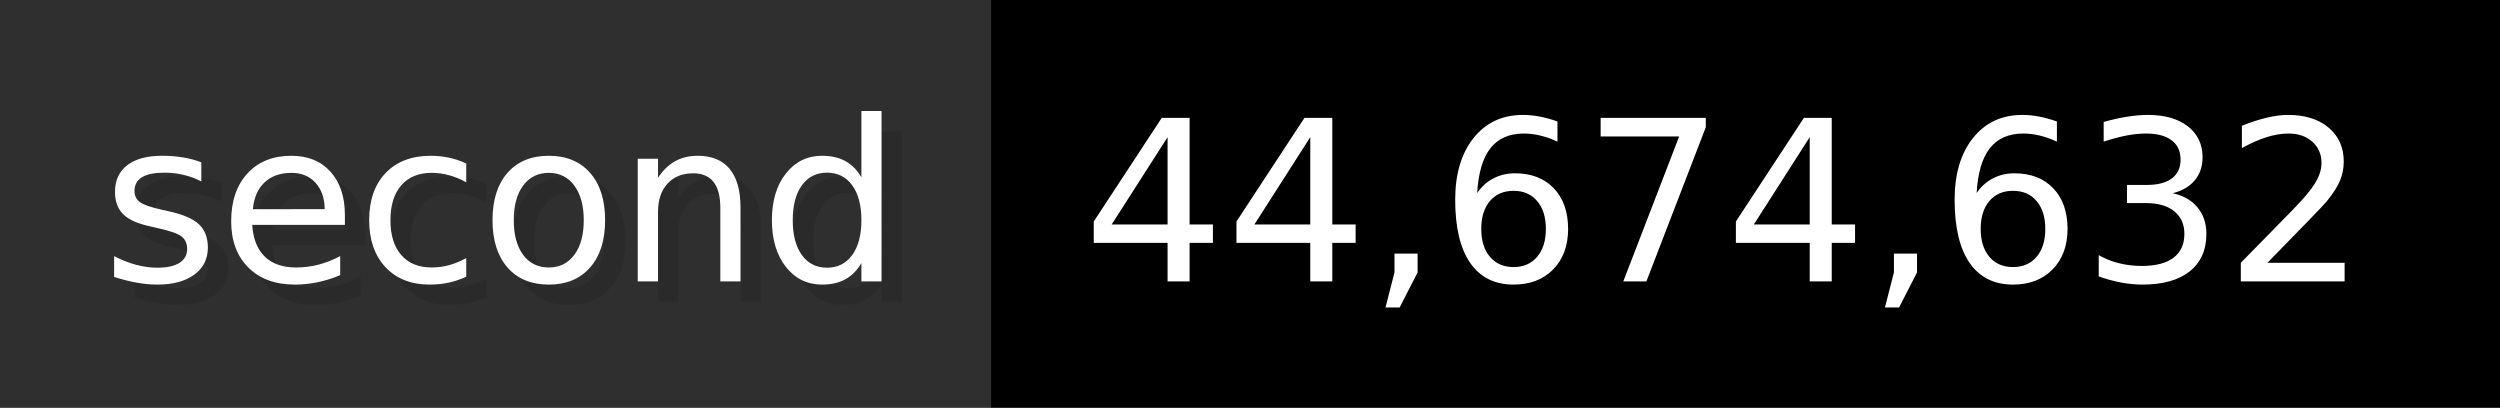
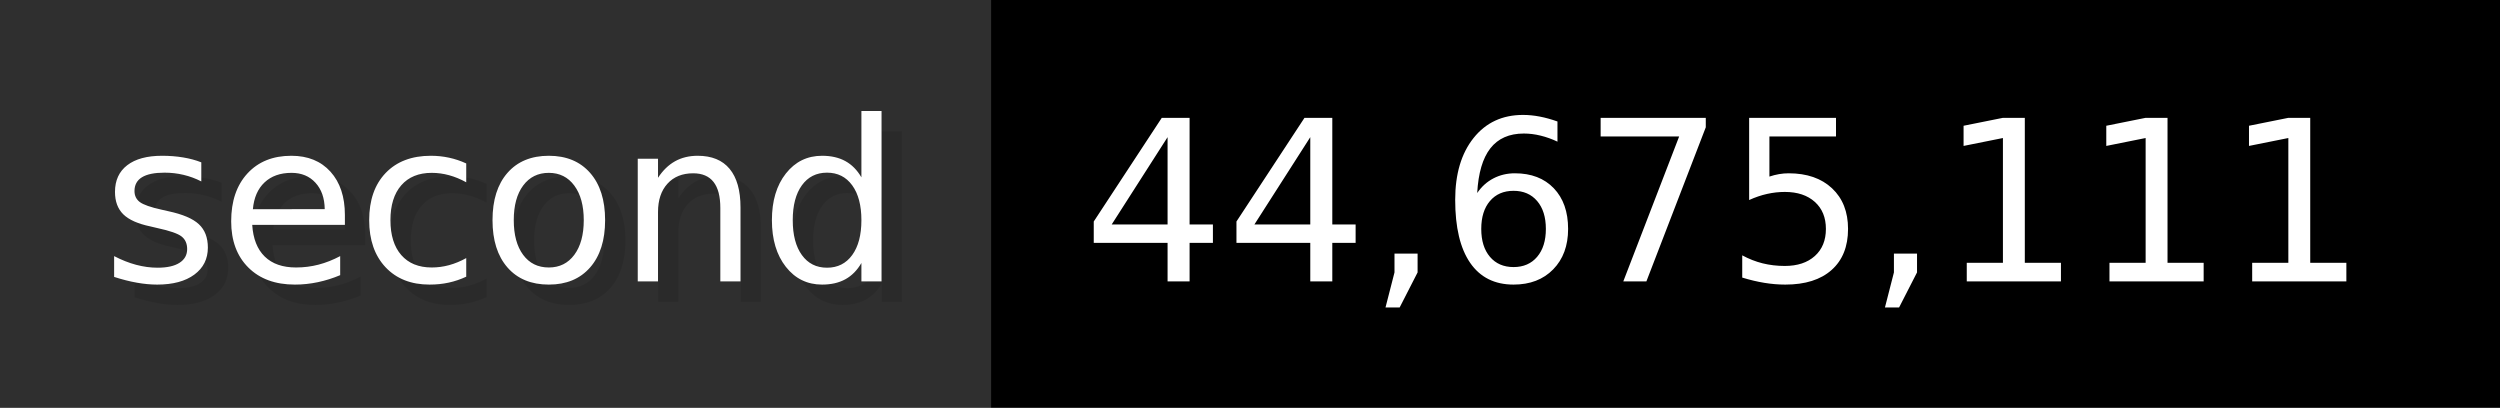
- <svg xmlns="http://www.w3.org/2000/svg" width="122.6" height="20" viewBox="0 0 1226 200" role="img" aria-label="second: 44,674,632">
+ <svg xmlns="http://www.w3.org/2000/svg" width="122.6" height="20" viewBox="0 0 1226 200" role="img" aria-label="second: 44,675,111">
  <g>
    <rect fill="#2F2F2F" width="486" height="200" />
    <rect fill="#" x="486" width="740" height="200" />
  </g>
  <g aria-hidden="true" fill="#fff" text-anchor="start" font-family="Verdana,DejaVu Sans,sans-serif" font-size="110">
    <text x="60" y="148" textLength="386" fill="#000" opacity="0.1">second</text>
    <text x="50" y="138" textLength="386">second</text>
-     <text x="541" y="148" textLength="640" fill="#000" opacity="0.1">44,674,632</text>
-     <text x="531" y="138" textLength="640">44,674,632</text>
+     <text x="541" y="148" textLength="640" fill="#000" opacity="0.1">44,675,111</text>
+     <text x="531" y="138" textLength="640">44,675,111</text>
  </g>
</svg>
